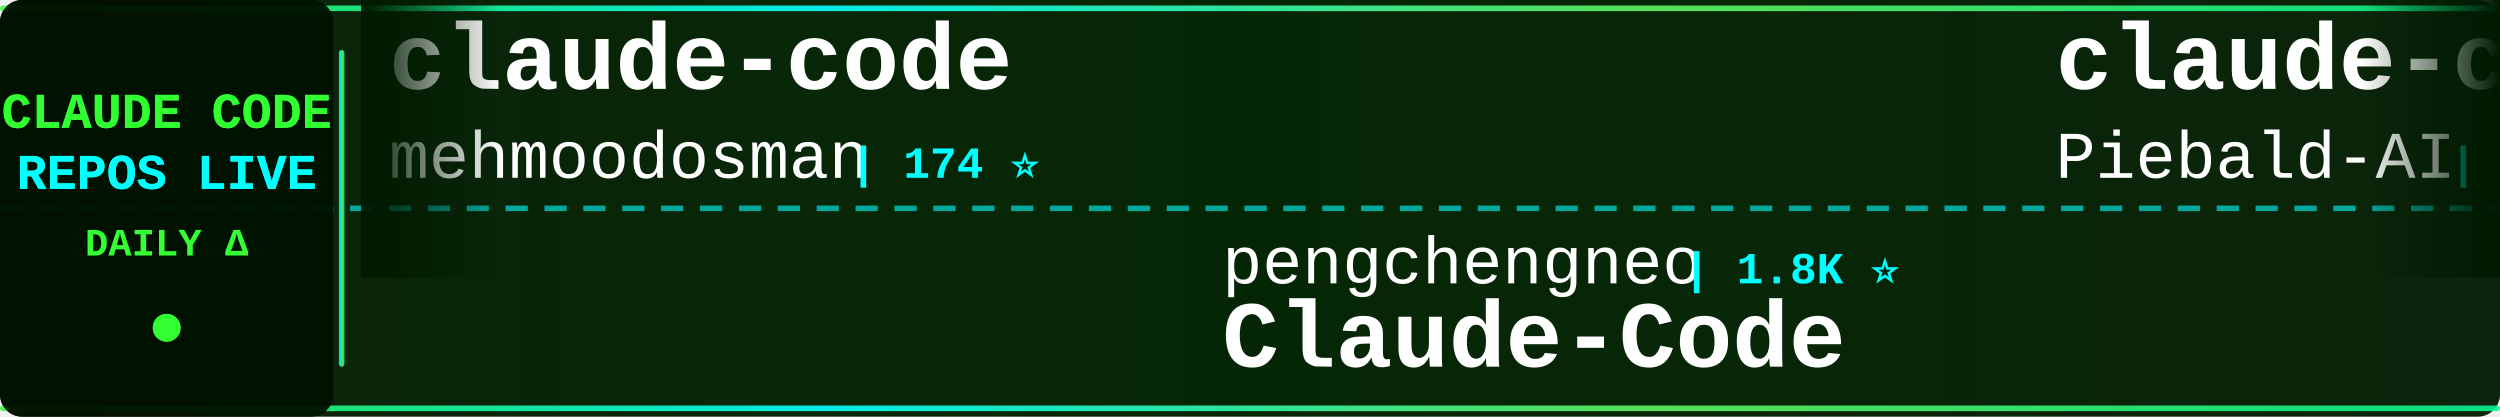
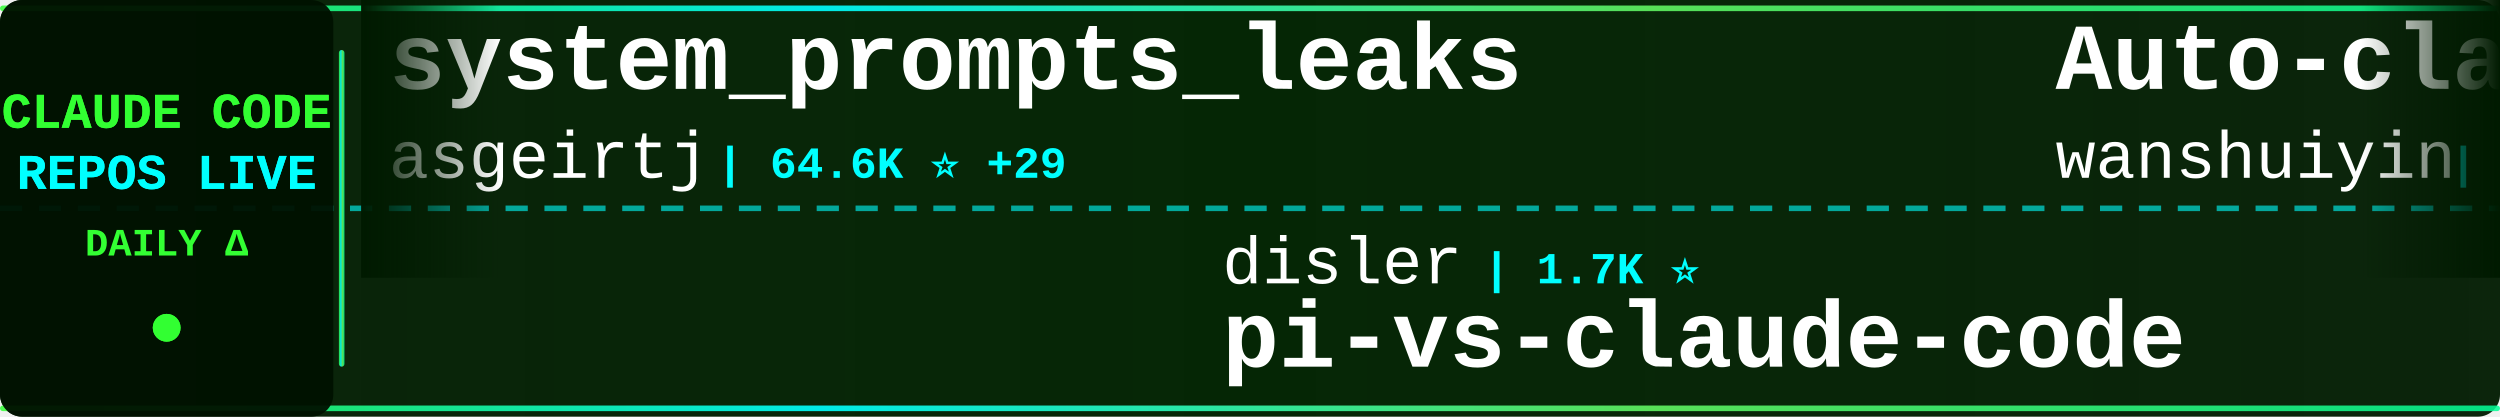
<svg xmlns="http://www.w3.org/2000/svg" width="900" height="150">
  <defs>
    <linearGradient id="tickerBg" x1="0%" y1="0%" x2="100%" y2="0%">
      <stop offset="0%" style="stop-color:#001a00;stop-opacity:0.95" />
      <stop offset="50%" style="stop-color:#002200;stop-opacity:0.98" />
      <stop offset="100%" style="stop-color:#001a00;stop-opacity:0.95" />
    </linearGradient>
    <linearGradient id="borderGrad" x1="0%" y1="0%" x2="100%" y2="0%">
      <stop offset="0%" style="stop-color:#33ff33;stop-opacity:0.85">
        <animate attributeName="stop-opacity" values="0.85;1;0.85" dur="2s" repeatCount="indefinite" />
      </stop>
      <stop offset="33%" style="stop-color:#00ffff;stop-opacity:0.9">
        <animate attributeName="stop-opacity" values="0.9;1;0.9" dur="2.2s" repeatCount="indefinite" />
      </stop>
      <stop offset="66%" style="stop-color:#66ff66;stop-opacity:0.85">
        <animate attributeName="stop-opacity" values="0.85;1;0.85" dur="1.8s" repeatCount="indefinite" />
      </stop>
      <stop offset="100%" style="stop-color:#00ff99;stop-opacity:0.85">
        <animate attributeName="stop-opacity" values="0.85;1;0.85" dur="2s" repeatCount="indefinite" />
      </stop>
    </linearGradient>
    <filter id="textGlow">
      <feGaussianBlur stdDeviation="0.1" result="coloredBlur" />
      <feMerge>
        <feMergeNode in="coloredBlur" />
        <feMergeNode in="SourceGraphic" />
      </feMerge>
    </filter>
    <filter id="metricGlow">
      <feGaussianBlur stdDeviation="0.2" result="coloredBlur" />
      <feMerge>
        <feMergeNode in="coloredBlur" />
        <feMergeNode in="SourceGraphic" />
      </feMerge>
    </filter>
    <linearGradient id="leftFade" x1="0%" y1="0%" x2="100%" y2="0%">
      <stop offset="0%" style="stop-color:#001a00;stop-opacity:1" />
      <stop offset="100%" style="stop-color:#001a00;stop-opacity:0" />
    </linearGradient>
    <linearGradient id="rightFade" x1="0%" y1="0%" x2="100%" y2="0%">
      <stop offset="0%" style="stop-color:#001a00;stop-opacity:0" />
      <stop offset="100%" style="stop-color:#001a00;stop-opacity:1" />
    </linearGradient>
  </defs>
  <rect width="900" height="150" fill="url(#tickerBg)" rx="8" />
  <rect x="0" y="2" width="900" height="2" fill="url(#borderGrad)" rx="1" />
  <rect x="0" y="146" width="900" height="2" fill="url(#borderGrad)" rx="1" />
  <line x1="0" y1="75" x2="900" y2="75" stroke="#00ffff" stroke-width="2" stroke-dasharray="8 6" opacity="0.6" />
  <rect x="0" y="0" width="120" height="150" fill="#001100" opacity="0.95" rx="8" />
  <text x="60" y="46" font-family="'Courier New', monospace" font-size="18" font-weight="bold" fill="#33ff33" text-anchor="middle" filter="url(#textGlow)">
    CLAUDE CODE
  </text>
  <text x="60" y="68" font-family="'Courier New', monospace" font-size="18" font-weight="bold" fill="#00ffff" text-anchor="middle" filter="url(#textGlow)">
    REPOS LIVE
  </text>
  <text x="60" y="92" font-family="'Courier New', monospace" font-size="14" font-weight="bold" fill="#33ff33" text-anchor="middle">
    DAILY Δ
  </text>
  <circle cx="60" cy="118" r="5" fill="#33ff33" filter="url(#metricGlow)">
    <animate attributeName="r" values="4;6;4" dur="1.5s" repeatCount="indefinite" />
    <animate attributeName="opacity" values="0.6;1;0.6" dur="1.5s" repeatCount="indefinite" />
  </circle>
  <rect x="122" y="18" width="2" height="114" fill="url(#borderGrad)" rx="1" />
  <clipPath id="tickerClip">
    <rect x="130" y="0" width="770" height="150" />
  </clipPath>
  <g clip-path="url(#tickerClip)">
    <g id="tickerItems">
      <animateTransform attributeName="transform" attributeType="XML" type="translate" from="0 0" to="-3000 0" dur="54s" repeatCount="indefinite" />
      <g transform="translate(0, 0)">
-         <text x="140" y="32" font-family="'Courier New', monospace" font-size="34" font-weight="bold" fill="#ffffff">claude-code</text>
-         <text x="140" y="64" font-family="'Courier New', monospace" font-size="24" font-weight="normal" fill="#ffffff" opacity="1.0">mehmoodosman</text>
-         <text x="306" y="64" font-family="'Courier New', monospace" font-size="16" font-weight="bold" fill="#00ffff"> | 174 ⭐</text>
+         <text x="140" y="32" font-family="'Courier New', monospace" font-size="34" font-weight="bold" fill="#ffffff">system_prompts_leaks</text>
+         <text x="140" y="64" font-family="'Courier New', monospace" font-size="24" font-weight="normal" fill="#ffffff" opacity="1.0">asgeirtj</text>
+         <text x="258" y="64" font-family="'Courier New', monospace" font-size="16" font-weight="bold" fill="#00ffff"> | 64.6K ⭐ +29</text>
      </g>
      <g transform="translate(300, 0)">
-         <text x="140" y="102" font-family="'Courier New', monospace" font-size="24" font-weight="normal" fill="#ffffff" opacity="1.0">pengchengneo</text>
-         <text x="306" y="102" font-family="'Courier New', monospace" font-size="16" font-weight="bold" fill="#00ffff"> | 1.8K ⭐</text>
-         <text x="140" y="132" font-family="'Courier New', monospace" font-size="34" font-weight="bold" fill="#ffffff">Claude-Code</text>
+         <text x="140" y="102" font-family="'Courier New', monospace" font-size="24" font-weight="normal" fill="#ffffff" opacity="1.0">disler</text>
+         <text x="234" y="102" font-family="'Courier New', monospace" font-size="16" font-weight="bold" fill="#00ffff"> | 1.7K ⭐</text>
+         <text x="140" y="132" font-family="'Courier New', monospace" font-size="34" font-weight="bold" fill="#ffffff">pi-vs-claude-code</text>
      </g>
      <g transform="translate(600, 0)">
-         <text x="140" y="32" font-family="'Courier New', monospace" font-size="34" font-weight="bold" fill="#ffffff">claude-code-system-promp...</text>
-         <text x="140" y="64" font-family="'Courier New', monospace" font-size="24" font-weight="normal" fill="#ffffff" opacity="1.0">Piebald-AI</text>
-         <text x="282" y="64" font-family="'Courier New', monospace" font-size="16" font-weight="bold" fill="#00ffff"> | 12.6K ⭐ -1</text>
+         <text x="140" y="32" font-family="'Courier New', monospace" font-size="34" font-weight="bold" fill="#ffffff">Auto-claude-code-researc...</text>
+         <text x="140" y="64" font-family="'Courier New', monospace" font-size="24" font-weight="normal" fill="#ffffff" opacity="1.0">wanshuiyin</text>
+         <text x="282" y="64" font-family="'Courier New', monospace" font-size="16" font-weight="bold" fill="#00ffff"> | 16.0K ⭐ +27</text>
      </g>
      <g transform="translate(900, 0)">
-         <text x="140" y="102" font-family="'Courier New', monospace" font-size="24" font-weight="normal" fill="#ffffff" opacity="1.0">lintsinghua</text>
-         <text x="294" y="102" font-family="'Courier New', monospace" font-size="16" font-weight="bold" fill="#00ffff"> | 4.2K ⭐ +1</text>
-         <text x="140" y="132" font-family="'Courier New', monospace" font-size="34" font-weight="bold" fill="#ffffff">claude-code-book</text>
+         <text x="140" y="102" font-family="'Courier New', monospace" font-size="24" font-weight="normal" fill="#ffffff" opacity="1.0">hangsman</text>
+         <text x="258" y="102" font-family="'Courier New', monospace" font-size="16" font-weight="bold" fill="#00ffff"> | 794 ⭐</text>
+         <text x="140" y="132" font-family="'Courier New', monospace" font-size="34" font-weight="bold" fill="#ffffff">claude-code-source</text>
      </g>
      <g transform="translate(1200, 0)">
-         <text x="140" y="32" font-family="'Courier New', monospace" font-size="34" font-weight="bold" fill="#ffffff">Claude-Code-Source-Study</text>
-         <text x="140" y="64" font-family="'Courier New', monospace" font-size="24" font-weight="normal" fill="#ffffff" opacity="1.0">luyao618</text>
-         <text x="258" y="64" font-family="'Courier New', monospace" font-size="16" font-weight="bold" fill="#00ffff"> | 1.7K ⭐</text>
+         <text x="140" y="32" font-family="'Courier New', monospace" font-size="34" font-weight="bold" fill="#ffffff">claude-code-router</text>
+         <text x="140" y="64" font-family="'Courier New', monospace" font-size="24" font-weight="normal" fill="#ffffff" opacity="1.0">musistudio</text>
+         <text x="282" y="64" font-family="'Courier New', monospace" font-size="16" font-weight="bold" fill="#00ffff"> | 37.2K ⭐ +5</text>
      </g>
      <g transform="translate(1500, 0)">
-         <text x="140" y="102" font-family="'Courier New', monospace" font-size="24" font-weight="normal" fill="#ffffff" opacity="1.0">codeaashu</text>
-         <text x="270" y="102" font-family="'Courier New', monospace" font-size="16" font-weight="bold" fill="#00ffff"> | 3.3K ⭐</text>
-         <text x="140" y="132" font-family="'Courier New', monospace" font-size="34" font-weight="bold" fill="#ffffff">claude-code</text>
+         <text x="140" y="102" font-family="'Courier New', monospace" font-size="24" font-weight="normal" fill="#ffffff" opacity="1.0">shanraisshan</text>
+         <text x="306" y="102" font-family="'Courier New', monospace" font-size="16" font-weight="bold" fill="#00ffff"> | 65.8K ⭐ +10</text>
+         <text x="140" y="132" font-family="'Courier New', monospace" font-size="34" font-weight="bold" fill="#ffffff">claude-code-best-practic...</text>
      </g>
      <g transform="translate(1800, 0)">
-         <text x="140" y="32" font-family="'Courier New', monospace" font-size="34" font-weight="bold" fill="#ffffff">Claude-Code-Usage-Monito...</text>
-         <text x="140" y="64" font-family="'Courier New', monospace" font-size="24" font-weight="normal" fill="#ffffff" opacity="1.0">Maciek-roboblog</text>
-         <text x="342" y="64" font-family="'Courier New', monospace" font-size="16" font-weight="bold" fill="#00ffff"> | 8.7K ⭐ +3</text>
+         <text x="140" y="32" font-family="'Courier New', monospace" font-size="34" font-weight="bold" fill="#ffffff">claude-code-spec-workflo...</text>
+         <text x="140" y="64" font-family="'Courier New', monospace" font-size="24" font-weight="normal" fill="#ffffff" opacity="1.0">Pimzino</text>
+         <text x="246" y="64" font-family="'Courier New', monospace" font-size="16" font-weight="bold" fill="#00ffff"> | 3.9K ⭐</text>
      </g>
      <g transform="translate(2100, 0)">
-         <text x="140" y="102" font-family="'Courier New', monospace" font-size="24" font-weight="normal" fill="#ffffff" opacity="1.0">Donchitos</text>
-         <text x="270" y="102" font-family="'Courier New', monospace" font-size="16" font-weight="bold" fill="#00ffff"> | 24.9K ⭐ +2</text>
-         <text x="140" y="132" font-family="'Courier New', monospace" font-size="34" font-weight="bold" fill="#ffffff">Claude-Code-Game-Studios</text>
+         <text x="140" y="102" font-family="'Courier New', monospace" font-size="24" font-weight="normal" fill="#ffffff" opacity="1.0">777genius</text>
+         <text x="270" y="102" font-family="'Courier New', monospace" font-size="16" font-weight="bold" fill="#00ffff"> | 930 ⭐</text>
+         <text x="140" y="132" font-family="'Courier New', monospace" font-size="34" font-weight="bold" fill="#ffffff">claude-code-source-code</text>
      </g>
      <g transform="translate(2400, 0)">
-         <text x="140" y="32" font-family="'Courier New', monospace" font-size="34" font-weight="bold" fill="#ffffff">claude-code-analysis</text>
-         <text x="140" y="64" font-family="'Courier New', monospace" font-size="24" font-weight="normal" fill="#ffffff" opacity="1.0">liuup</text>
-         <text x="222" y="64" font-family="'Courier New', monospace" font-size="16" font-weight="bold" fill="#00ffff"> | 3.9K ⭐ +1</text>
+         <text x="140" y="32" font-family="'Courier New', monospace" font-size="34" font-weight="bold" fill="#ffffff">how-claude-code-works</text>
+         <text x="140" y="64" font-family="'Courier New', monospace" font-size="24" font-weight="normal" fill="#ffffff" opacity="1.0">Windy3f3f3f3f</text>
+         <text x="318" y="64" font-family="'Courier New', monospace" font-size="16" font-weight="bold" fill="#00ffff"> | 3.6K ⭐ +4</text>
      </g>
      <g transform="translate(2700, 0)">
+         <text x="140" y="102" font-family="'Courier New', monospace" font-size="24" font-weight="normal" fill="#ffffff" opacity="1.0">Yuyz0112</text>
+         <text x="258" y="102" font-family="'Courier New', monospace" font-size="16" font-weight="bold" fill="#00ffff"> | 2.4K ⭐</text>
+         <text x="140" y="132" font-family="'Courier New', monospace" font-size="34" font-weight="bold" fill="#ffffff">claude-code-reverse</text>
+       </g>
+       <g transform="translate(3000, 0)">
+         <text x="140" y="32" font-family="'Courier New', monospace" font-size="34" font-weight="bold" fill="#ffffff">system_prompts_leaks</text>
+         <text x="140" y="64" font-family="'Courier New', monospace" font-size="24" font-weight="normal" fill="#ffffff" opacity="1.0">asgeirtj</text>
+         <text x="258" y="64" font-family="'Courier New', monospace" font-size="16" font-weight="bold" fill="#00ffff"> | 64.6K ⭐ +29</text>
+       </g>
+       <g transform="translate(3300, 0)">
        <text x="140" y="102" font-family="'Courier New', monospace" font-size="24" font-weight="normal" fill="#ffffff" opacity="1.0">disler</text>
-         <text x="234" y="102" font-family="'Courier New', monospace" font-size="16" font-weight="bold" fill="#00ffff"> | 1.7K ⭐ +1</text>
+         <text x="234" y="102" font-family="'Courier New', monospace" font-size="16" font-weight="bold" fill="#00ffff"> | 1.7K ⭐</text>
        <text x="140" y="132" font-family="'Courier New', monospace" font-size="34" font-weight="bold" fill="#ffffff">pi-vs-claude-code</text>
      </g>
-       <g transform="translate(3000, 0)">
-         <text x="140" y="32" font-family="'Courier New', monospace" font-size="34" font-weight="bold" fill="#ffffff">claude-code</text>
-         <text x="140" y="64" font-family="'Courier New', monospace" font-size="24" font-weight="normal" fill="#ffffff" opacity="1.0">mehmoodosman</text>
-         <text x="306" y="64" font-family="'Courier New', monospace" font-size="16" font-weight="bold" fill="#00ffff"> | 174 ⭐</text>
-       </g>
-       <g transform="translate(3300, 0)">
-         <text x="140" y="102" font-family="'Courier New', monospace" font-size="24" font-weight="normal" fill="#ffffff" opacity="1.0">pengchengneo</text>
-         <text x="306" y="102" font-family="'Courier New', monospace" font-size="16" font-weight="bold" fill="#00ffff"> | 1.8K ⭐</text>
-         <text x="140" y="132" font-family="'Courier New', monospace" font-size="34" font-weight="bold" fill="#ffffff">Claude-Code</text>
-       </g>
      <g transform="translate(3600, 0)">
-         <text x="140" y="32" font-family="'Courier New', monospace" font-size="34" font-weight="bold" fill="#ffffff">claude-code-system-promp...</text>
-         <text x="140" y="64" font-family="'Courier New', monospace" font-size="24" font-weight="normal" fill="#ffffff" opacity="1.0">Piebald-AI</text>
-         <text x="282" y="64" font-family="'Courier New', monospace" font-size="16" font-weight="bold" fill="#00ffff"> | 12.6K ⭐ -1</text>
+         <text x="140" y="32" font-family="'Courier New', monospace" font-size="34" font-weight="bold" fill="#ffffff">Auto-claude-code-researc...</text>
+         <text x="140" y="64" font-family="'Courier New', monospace" font-size="24" font-weight="normal" fill="#ffffff" opacity="1.0">wanshuiyin</text>
+         <text x="282" y="64" font-family="'Courier New', monospace" font-size="16" font-weight="bold" fill="#00ffff"> | 16.0K ⭐ +27</text>
      </g>
      <g transform="translate(3900, 0)">
-         <text x="140" y="102" font-family="'Courier New', monospace" font-size="24" font-weight="normal" fill="#ffffff" opacity="1.0">lintsinghua</text>
-         <text x="294" y="102" font-family="'Courier New', monospace" font-size="16" font-weight="bold" fill="#00ffff"> | 4.2K ⭐ +1</text>
-         <text x="140" y="132" font-family="'Courier New', monospace" font-size="34" font-weight="bold" fill="#ffffff">claude-code-book</text>
+         <text x="140" y="102" font-family="'Courier New', monospace" font-size="24" font-weight="normal" fill="#ffffff" opacity="1.0">hangsman</text>
+         <text x="258" y="102" font-family="'Courier New', monospace" font-size="16" font-weight="bold" fill="#00ffff"> | 794 ⭐</text>
+         <text x="140" y="132" font-family="'Courier New', monospace" font-size="34" font-weight="bold" fill="#ffffff">claude-code-source</text>
      </g>
    </g>
  </g>
  <rect x="130" y="0" width="50" height="100" fill="url(#leftFade)" />
  <rect x="850" y="0" width="50" height="100" fill="url(#rightFade)" />
</svg>
